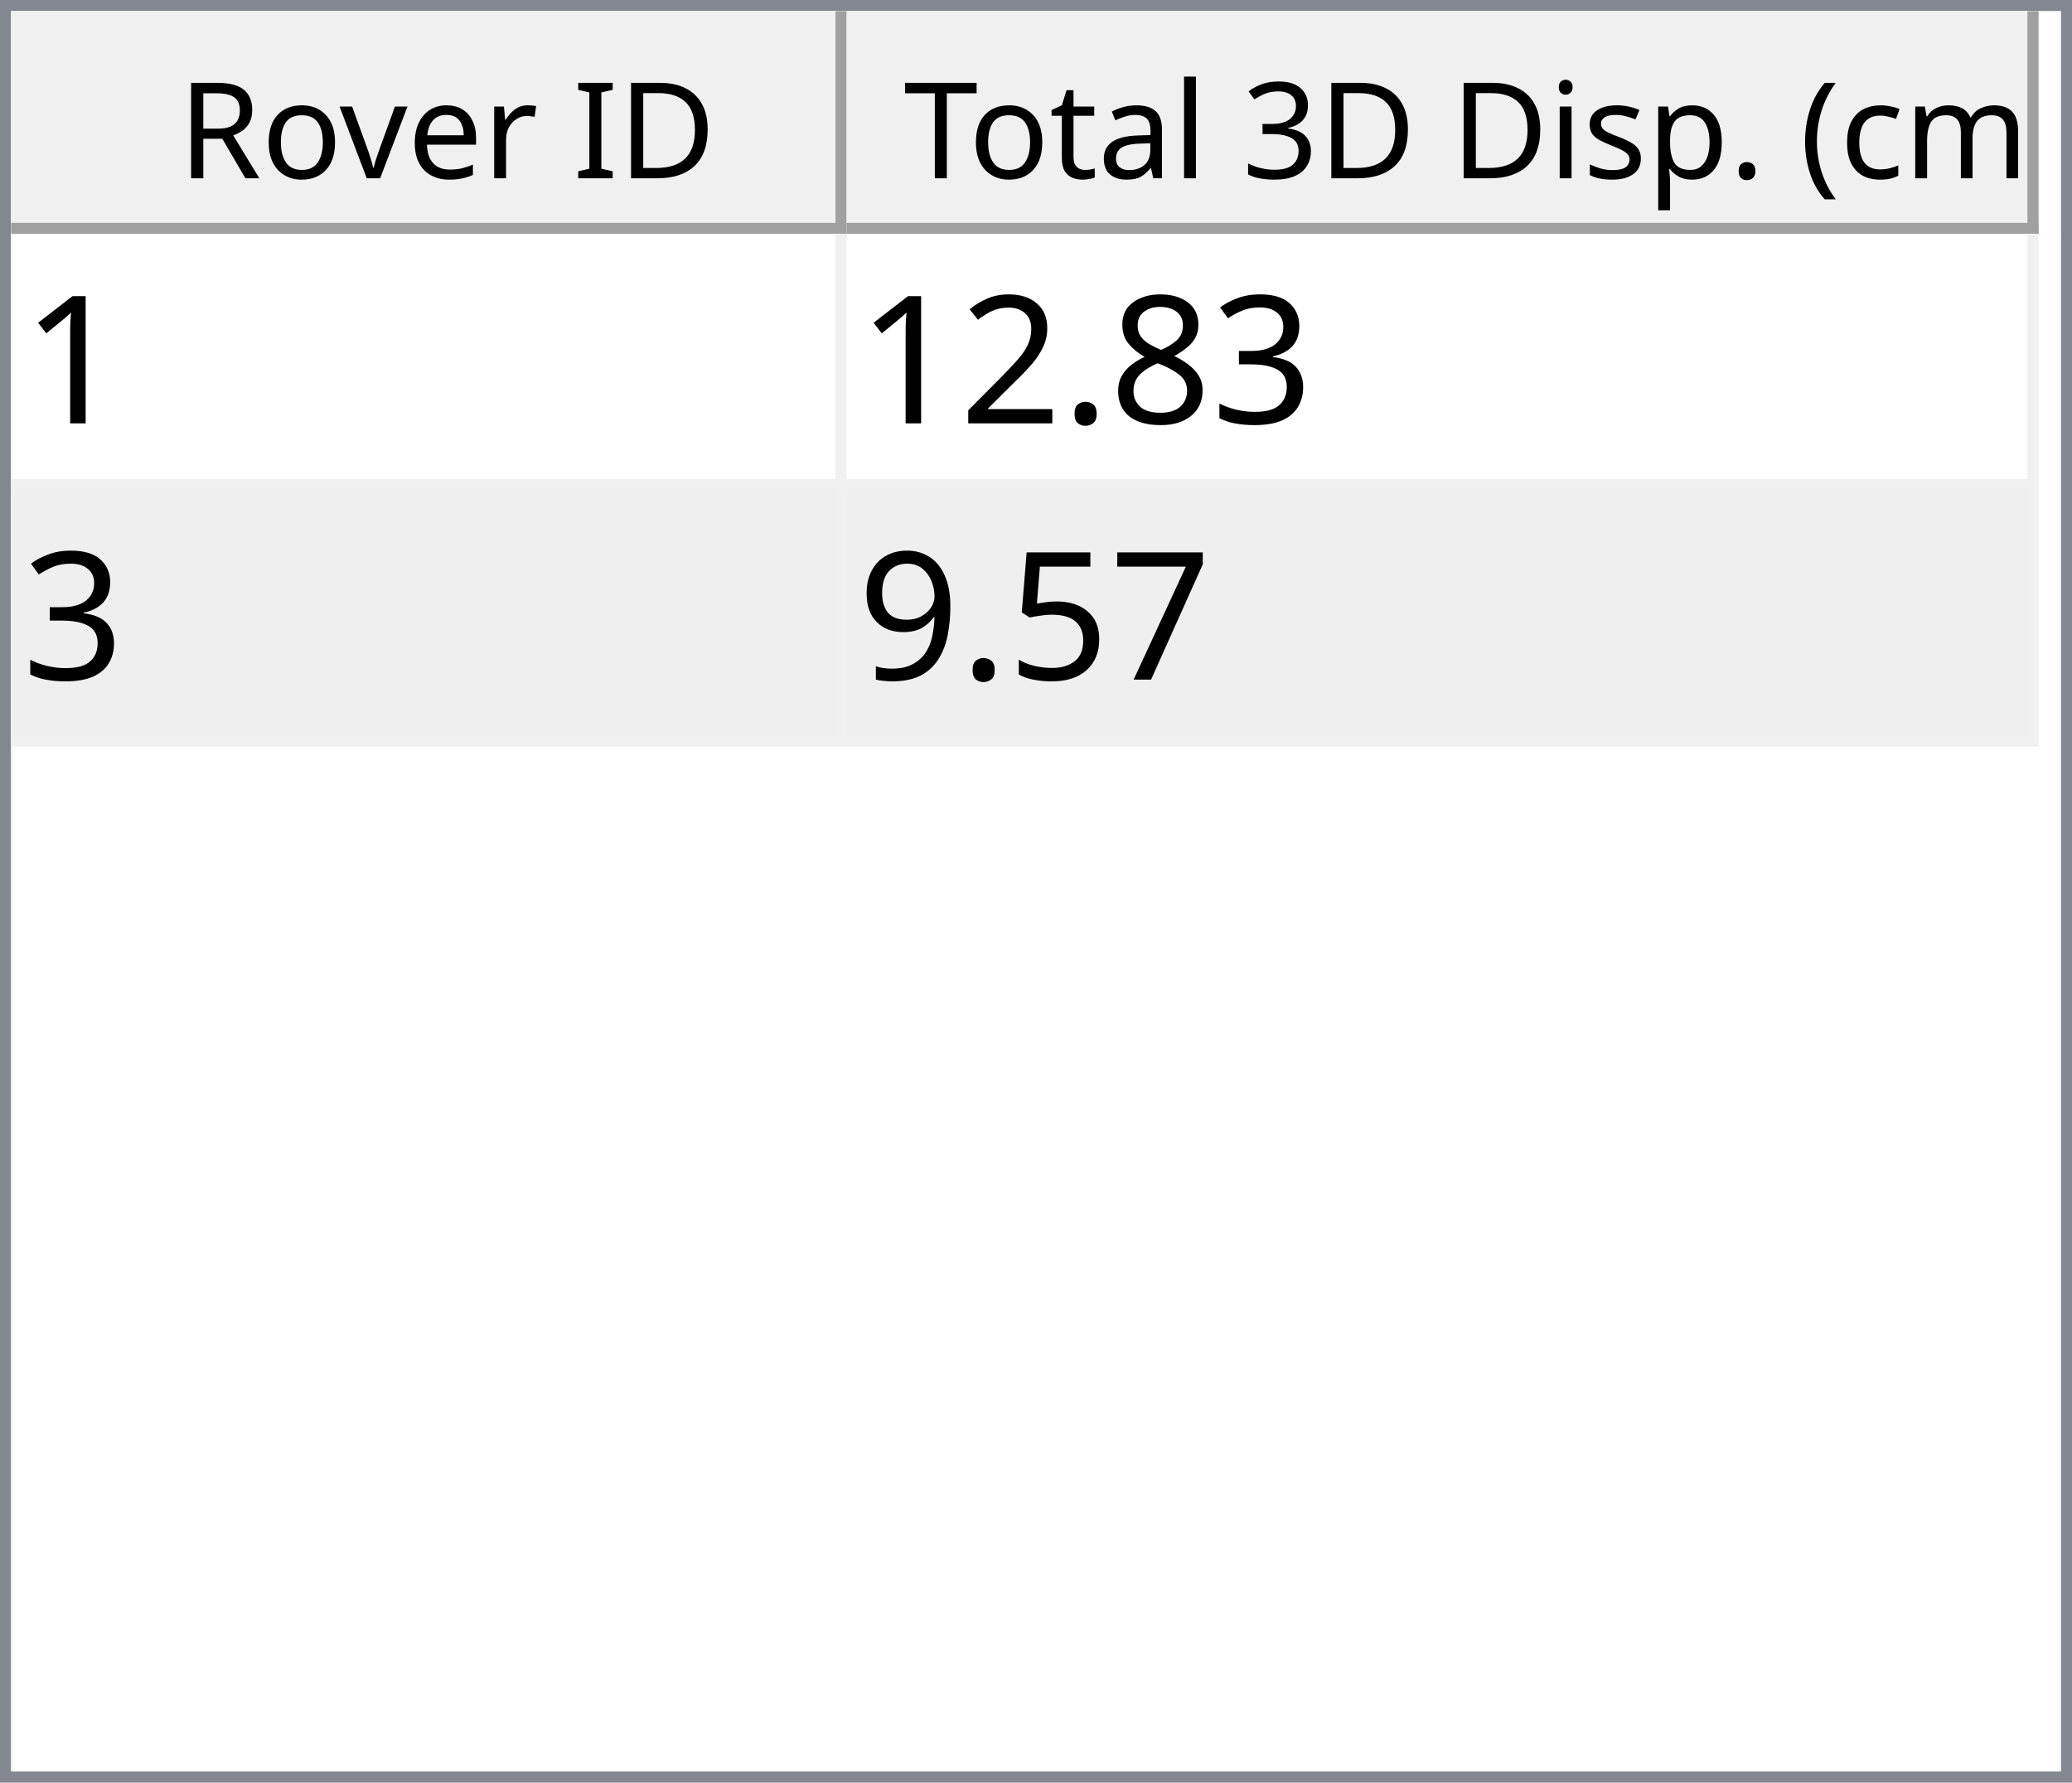
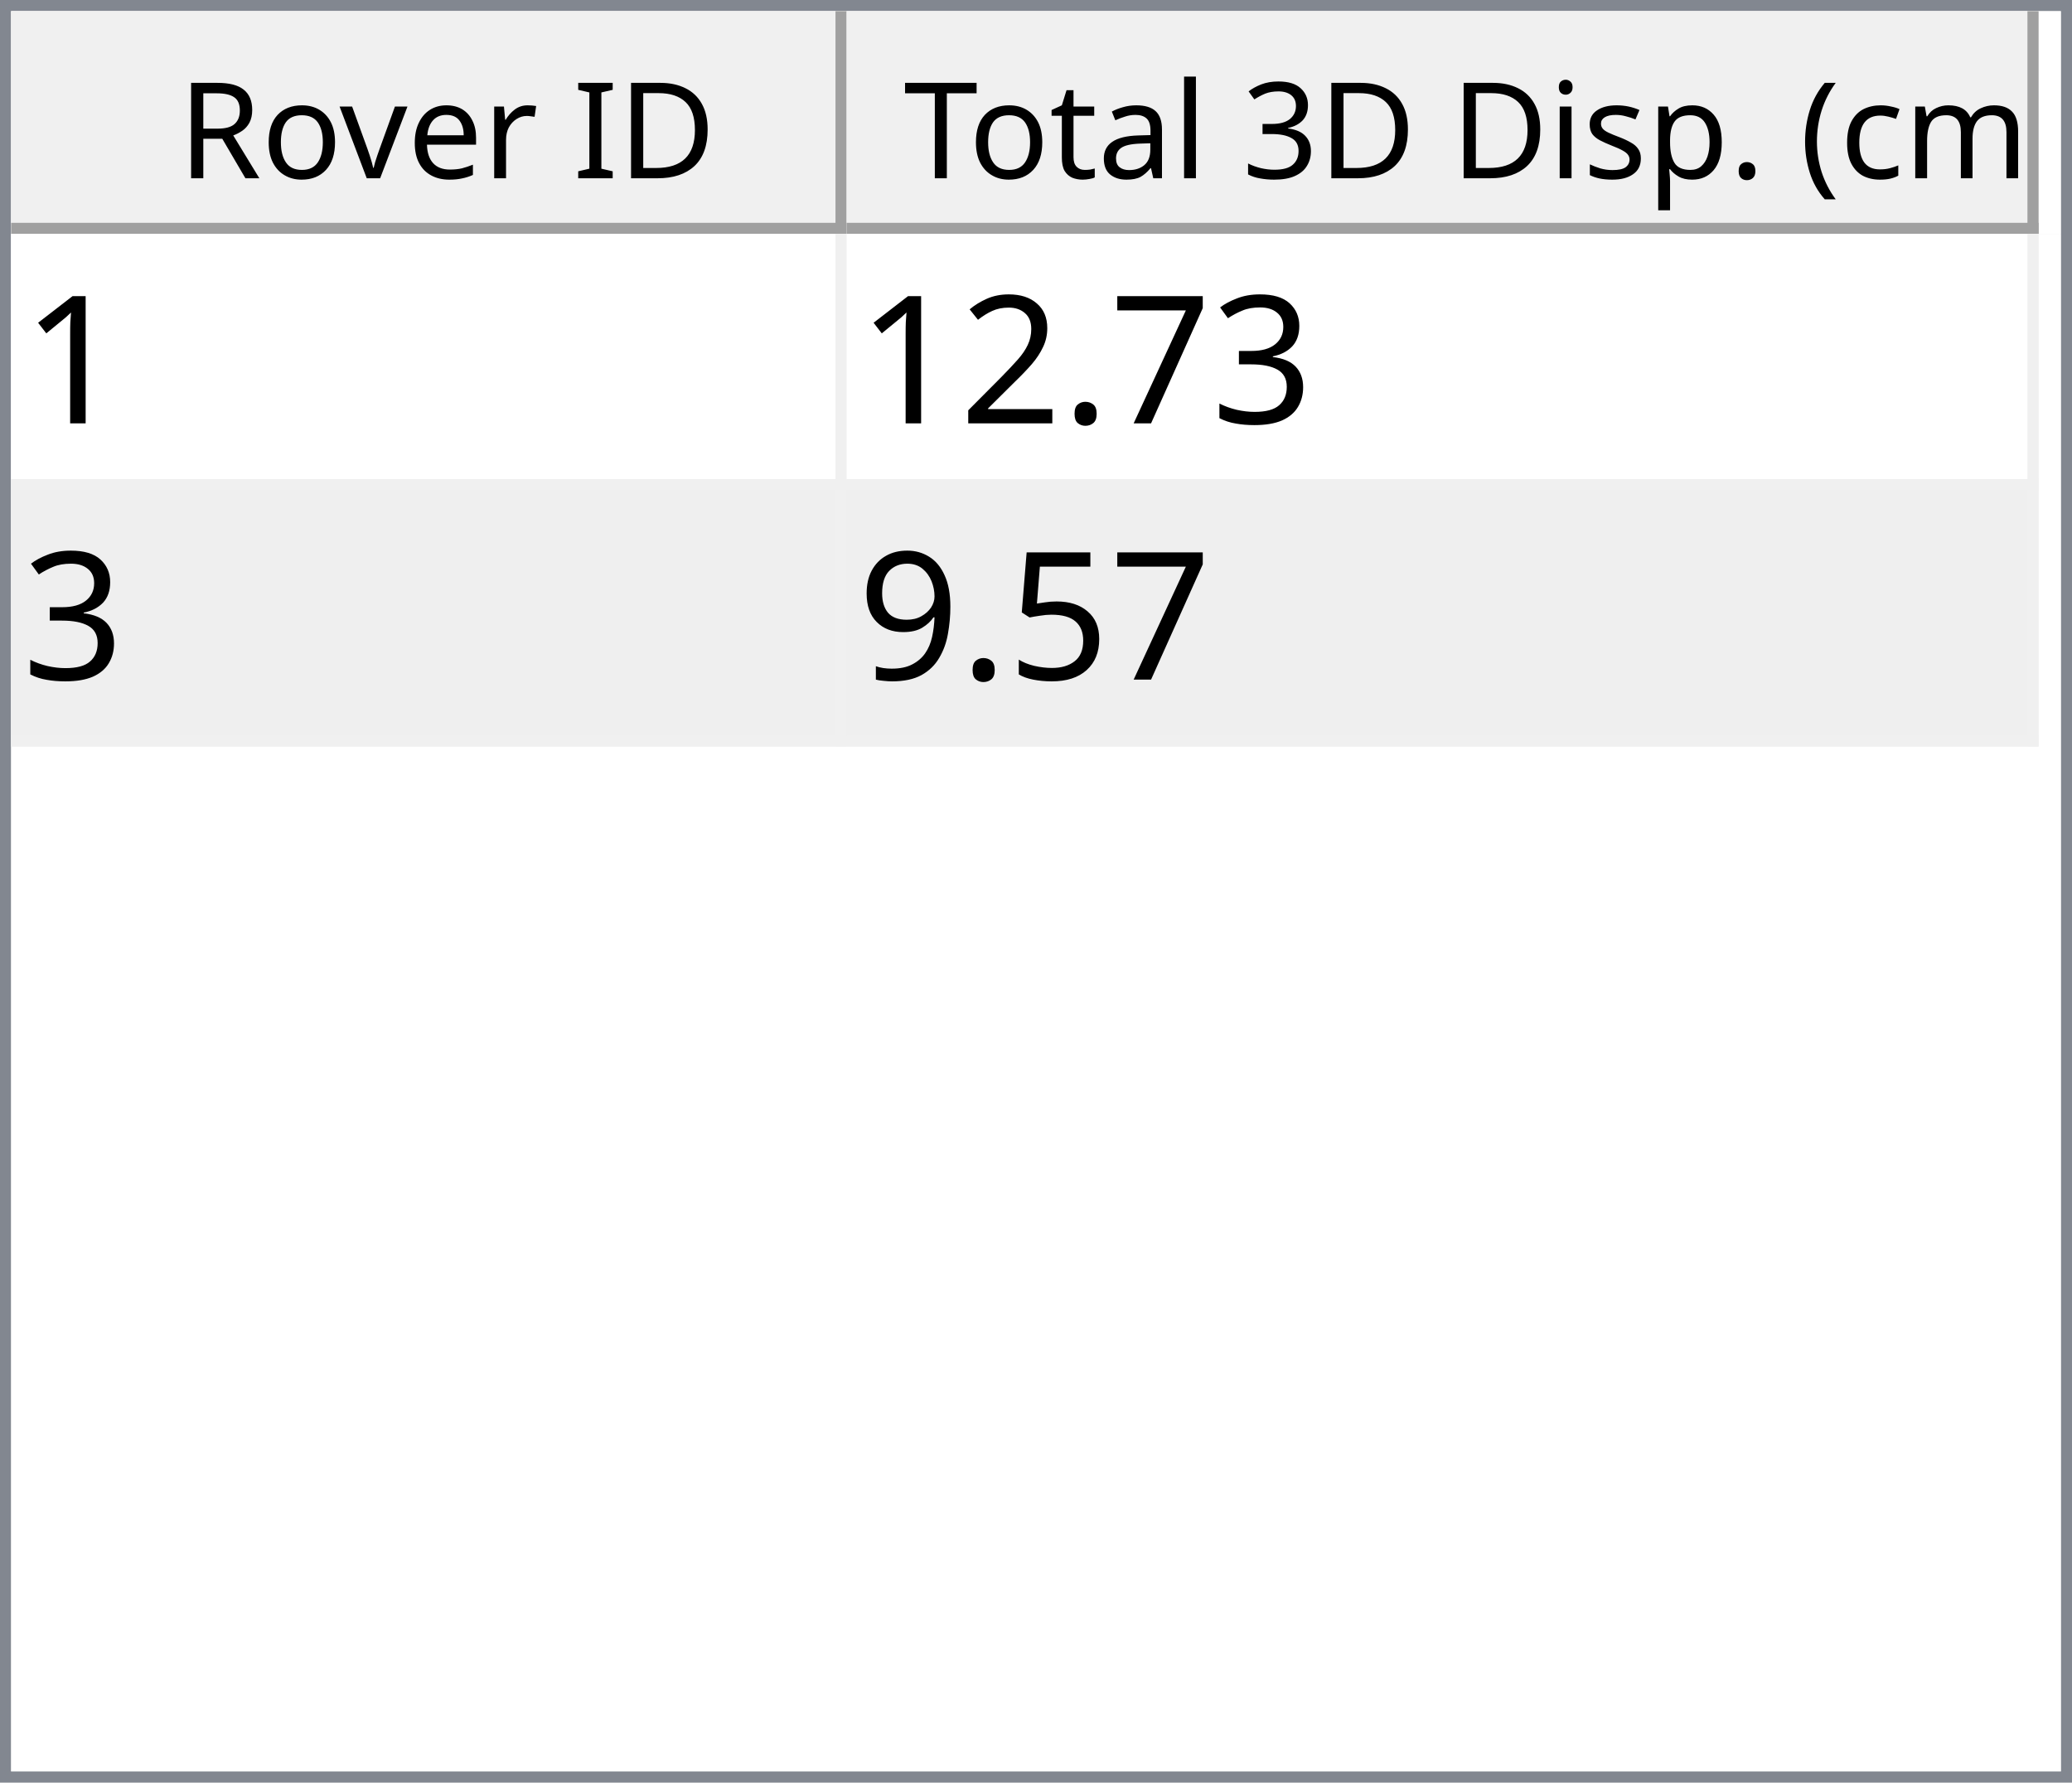
<svg xmlns="http://www.w3.org/2000/svg" style="fill-opacity:1; color-rendering:auto; color-interpolation:auto; text-rendering:auto; stroke:black; stroke-linecap:square; stroke-miterlimit:10; shape-rendering:auto; stroke-opacity:1; fill:black; stroke-dasharray:none; font-weight:normal; stroke-width:1; font-family:'Dialog'; font-style:normal; stroke-linejoin:miter; font-size:12px; stroke-dashoffset:0; image-rendering:auto;" width="186" height="160">
  <defs id="genericDefs" />
  <g>
    <defs id="defs1">
      <clipPath clipPathUnits="userSpaceOnUse" id="clipPath1">
        <path d="M0 0 L186 0 L186 160 L0 160 L0 0 Z" />
      </clipPath>
      <clipPath clipPathUnits="userSpaceOnUse" id="clipPath2">
        <path d="M0 0 L0 160 L186 160 L186 0 Z" />
      </clipPath>
      <clipPath clipPathUnits="userSpaceOnUse" id="clipPath3">
        <path d="M0 0 L0 20 L184 20 L184 0 Z" />
      </clipPath>
      <clipPath clipPathUnits="userSpaceOnUse" id="clipPath4">
        <path d="M0 0 L0 20 L75 20 L75 0 Z" />
      </clipPath>
      <clipPath clipPathUnits="userSpaceOnUse" id="clipPath5">
        <path d="M1 1 L1 19 L74 19 L74 1 Z" />
      </clipPath>
      <clipPath clipPathUnits="userSpaceOnUse" id="clipPath6">
        <path d="M0 0 L0 18 L73 18 L73 0 Z" />
      </clipPath>
      <clipPath clipPathUnits="userSpaceOnUse" id="clipPath7">
        <path d="M-0.5 -0.5 L-0.5 19.5 L74.5 19.5 L74.5 -0.5 Z" />
      </clipPath>
      <clipPath clipPathUnits="userSpaceOnUse" id="clipPath8">
        <path d="M0 0 L0 20 L107 20 L107 0 Z" />
      </clipPath>
      <clipPath clipPathUnits="userSpaceOnUse" id="clipPath9">
        <path d="M1 1 L1 19 L106 19 L106 1 Z" />
      </clipPath>
      <clipPath clipPathUnits="userSpaceOnUse" id="clipPath10">
        <path d="M0 0 L0 18 L105 18 L105 0 Z" />
      </clipPath>
      <clipPath clipPathUnits="userSpaceOnUse" id="clipPath11">
        <path d="M-0.5 -0.5 L-0.5 19.5 L106.5 19.5 L106.5 -0.5 Z" />
      </clipPath>
      <clipPath clipPathUnits="userSpaceOnUse" id="clipPath12">
        <path d="M0 0 L0 138 L184 138 L184 0 Z" />
      </clipPath>
      <clipPath clipPathUnits="userSpaceOnUse" id="clipPath13">
        <path d="M0 0 L0 46 L182 46 L182 0 Z" />
      </clipPath>
      <clipPath clipPathUnits="userSpaceOnUse" id="clipPath14">
        <path d="M-0.5 -0.5 L-0.5 45.5 L181.5 45.5 L181.5 -0.5 Z" />
      </clipPath>
      <clipPath clipPathUnits="userSpaceOnUse" id="clipPath15">
        <path d="M0 0 L0 22 L74 22 L74 0 Z" />
      </clipPath>
      <clipPath clipPathUnits="userSpaceOnUse" id="clipPath16">
        <path d="M0 0 L0 22 L106 22 L106 0 Z" />
      </clipPath>
      <font horiz-adv-x="64.551" id="font1">
        <font-face ascent="107.91" descent="25.098" units-per-em="100" style="font-style:normal; font-family:Segoe UI; font-weight:normal;" />
        <missing-glyph horiz-adv-x="64.551" d="M8.109 0 L8.109 68.266 L56.453 68.266 L56.453 0 L8.109 0 ZM15.328 7.234 L49.219 7.234 L49.219 61.031 L15.328 61.031 L15.328 7.234 Z" />
        <glyph unicode="D" horiz-adv-x="70.117" d="M9.188 0 L9.188 70.016 L28.516 70.016 Q65.531 70.016 65.531 35.891 Q65.531 19.672 55.25 9.836 Q44.969 0 27.734 0 L9.188 0 ZM17.391 62.594 L17.391 7.422 L27.828 7.422 Q41.609 7.422 49.273 14.797 Q56.938 22.172 56.938 35.688 Q56.938 62.594 28.328 62.594 L17.391 62.594 Z" />
        <glyph unicode="I" horiz-adv-x="26.611" d="M17.391 0 L9.188 0 L9.188 70.016 L17.391 70.016 L17.391 0 Z" />
        <glyph unicode=" " horiz-adv-x="27.393" d="" />
        <glyph unicode="r" horiz-adv-x="34.766" d="M34.188 41.891 Q32.078 43.5 28.125 43.5 Q23 43.5 19.555 38.672 Q16.109 33.844 16.109 25.484 L16.109 0 L8.109 0 L8.109 50 L16.109 50 L16.109 39.703 L16.312 39.703 Q18.016 44.969 21.531 47.922 Q25.047 50.875 29.391 50.875 Q32.516 50.875 34.188 50.203 L34.188 41.891 Z" />
        <glyph unicode="e" horiz-adv-x="52.295" d="M48.297 23 L12.984 23 Q13.188 14.656 17.484 10.109 Q21.781 5.562 29.297 5.562 Q37.75 5.562 44.828 11.141 L44.828 3.609 Q38.234 -1.172 27.391 -1.172 Q16.797 -1.172 10.742 5.641 Q4.688 12.453 4.688 24.812 Q4.688 36.469 11.305 43.82 Q17.922 51.172 27.734 51.172 Q37.547 51.172 42.922 44.828 Q48.297 38.484 48.297 27.203 L48.297 23 ZM40.094 29.781 Q40.047 36.719 36.75 40.578 Q33.453 44.438 27.594 44.438 Q21.922 44.438 17.969 40.383 Q14.016 36.328 13.094 29.781 L40.094 29.781 Z" />
        <glyph unicode="v" horiz-adv-x="47.9" d="M47.406 50 L27.484 0 L19.625 0 L0.688 50 L9.469 50 L22.172 13.672 Q23.578 9.672 23.922 6.688 L24.125 6.688 Q24.609 10.453 25.688 13.484 L38.969 50 L47.406 50 Z" />
        <glyph unicode="o" horiz-adv-x="58.594" d="M29 -1.172 Q17.922 -1.172 11.305 5.836 Q4.688 12.844 4.688 24.422 Q4.688 37.016 11.57 44.094 Q18.453 51.172 30.172 51.172 Q41.359 51.172 47.633 44.289 Q53.906 37.406 53.906 25.203 Q53.906 13.234 47.141 6.031 Q40.375 -1.172 29 -1.172 ZM29.594 44.438 Q21.875 44.438 17.383 39.188 Q12.891 33.938 12.891 24.703 Q12.891 15.828 17.43 10.695 Q21.969 5.562 29.594 5.562 Q37.359 5.562 41.531 10.594 Q45.703 15.625 45.703 24.906 Q45.703 34.281 41.531 39.359 Q37.359 44.438 29.594 44.438 Z" />
        <glyph unicode="R" horiz-adv-x="59.814" d="M59.375 0 L49.609 0 L37.891 19.625 Q36.281 22.359 34.766 24.289 Q33.25 26.219 31.664 27.438 Q30.078 28.656 28.25 29.219 Q26.422 29.781 24.125 29.781 L17.391 29.781 L17.391 0 L9.188 0 L9.188 70.016 L30.078 70.016 Q34.672 70.016 38.555 68.867 Q42.438 67.719 45.289 65.375 Q48.141 63.031 49.758 59.547 Q51.375 56.062 51.375 51.375 Q51.375 47.703 50.273 44.656 Q49.172 41.609 47.148 39.211 Q45.125 36.812 42.266 35.133 Q39.406 33.453 35.844 32.516 L35.844 32.328 Q37.594 31.547 38.891 30.547 Q40.188 29.547 41.359 28.18 Q42.531 26.812 43.68 25.078 Q44.828 23.344 46.234 21.047 L59.375 0 ZM17.391 62.594 L17.391 37.203 L28.516 37.203 Q31.594 37.203 34.203 38.133 Q36.812 39.062 38.719 40.797 Q40.625 42.531 41.703 45.047 Q42.781 47.562 42.781 50.688 Q42.781 56.297 39.141 59.445 Q35.5 62.594 28.609 62.594 L17.391 62.594 Z" />
        <glyph unicode=")" horiz-adv-x="30.176" d="M8.297 -15.922 L1.172 -15.922 Q16.406 2.344 16.406 26.812 Q16.406 51.469 1.078 70.016 L8.297 70.016 Q23.531 52.156 23.531 26.703 Q23.531 1.375 8.297 -15.922 Z" />
        <glyph unicode="m" horiz-adv-x="86.133" d="M79.109 0 L71.094 0 L71.094 28.719 Q71.094 37.016 68.531 40.727 Q65.969 44.438 59.906 44.438 Q54.781 44.438 51.195 39.75 Q47.609 35.062 47.609 28.516 L47.609 0 L39.594 0 L39.594 29.688 Q39.594 44.438 28.219 44.438 Q22.953 44.438 19.531 40.016 Q16.109 35.594 16.109 28.516 L16.109 0 L8.109 0 L8.109 50 L16.109 50 L16.109 42.094 L16.312 42.094 Q21.625 51.172 31.844 51.172 Q36.969 51.172 40.773 48.312 Q44.578 45.453 46 40.828 Q51.562 51.172 62.594 51.172 Q79.109 51.172 79.109 30.812 L79.109 0 Z" />
        <glyph unicode="c" horiz-adv-x="46.191" d="M42.188 2.297 Q36.422 -1.172 28.516 -1.172 Q17.828 -1.172 11.258 5.789 Q4.688 12.75 4.688 23.828 Q4.688 36.188 11.766 43.68 Q18.844 51.172 30.672 51.172 Q37.25 51.172 42.281 48.734 L42.281 40.531 Q36.719 44.438 30.375 44.438 Q22.703 44.438 17.797 38.945 Q12.891 33.453 12.891 24.516 Q12.891 15.719 17.508 10.641 Q22.125 5.562 29.891 5.562 Q36.422 5.562 42.188 9.906 L42.188 2.297 Z" />
        <glyph unicode="(" horiz-adv-x="30.176" d="M29.109 -15.922 L21.969 -15.922 Q6.844 1.375 6.844 26.703 Q6.844 52.156 21.969 70.016 L29.203 70.016 Q13.875 51.469 13.875 26.812 Q13.875 2.344 29.109 -15.922 Z" />
        <glyph unicode="." horiz-adv-x="21.68" d="M10.891 -1.078 Q8.641 -1.078 7.055 0.539 Q5.469 2.156 5.469 4.391 Q5.469 6.641 7.055 8.273 Q8.641 9.906 10.891 9.906 Q13.188 9.906 14.797 8.273 Q16.406 6.641 16.406 4.391 Q16.406 2.156 14.797 0.539 Q13.188 -1.078 10.891 -1.078 Z" />
        <glyph unicode="p" horiz-adv-x="58.789" d="M16.312 7.234 L16.109 7.234 L16.109 -23 L8.109 -23 L8.109 50 L16.109 50 L16.109 41.219 L16.312 41.219 Q22.219 51.172 33.594 51.172 Q43.266 51.172 48.688 44.461 Q54.109 37.75 54.109 26.469 Q54.109 13.922 48 6.375 Q41.891 -1.172 31.297 -1.172 Q21.578 -1.172 16.312 7.234 ZM16.109 27.391 L16.109 20.406 Q16.109 14.203 20.141 9.883 Q24.172 5.562 30.375 5.562 Q37.641 5.562 41.773 11.133 Q45.906 16.703 45.906 26.609 Q45.906 34.969 42.047 39.703 Q38.188 44.438 31.594 44.438 Q24.609 44.438 20.359 39.578 Q16.109 34.719 16.109 27.391 Z" />
        <glyph unicode="s" horiz-adv-x="42.432" d="M5.078 1.812 L5.078 10.406 Q11.625 5.562 19.484 5.562 Q30.031 5.562 30.031 12.594 Q30.031 14.594 29.125 15.992 Q28.219 17.391 26.68 18.461 Q25.141 19.531 23.07 20.383 Q21 21.234 18.609 22.172 Q15.281 23.484 12.766 24.828 Q10.25 26.172 8.57 27.859 Q6.891 29.547 6.031 31.695 Q5.172 33.844 5.172 36.719 Q5.172 40.234 6.789 42.945 Q8.406 45.656 11.086 47.484 Q13.766 49.312 17.211 50.242 Q20.656 51.172 24.312 51.172 Q30.812 51.172 35.938 48.922 L35.938 40.828 Q30.422 44.438 23.25 44.438 Q21 44.438 19.195 43.922 Q17.391 43.406 16.094 42.477 Q14.797 41.547 14.086 40.258 Q13.375 38.969 13.375 37.406 Q13.375 35.453 14.086 34.133 Q14.797 32.812 16.164 31.789 Q17.531 30.766 19.484 29.938 Q21.438 29.109 23.922 28.125 Q27.25 26.859 29.883 25.516 Q32.516 24.172 34.375 22.484 Q36.234 20.797 37.234 18.602 Q38.234 16.406 38.234 13.375 Q38.234 9.672 36.602 6.938 Q34.969 4.203 32.234 2.398 Q29.5 0.594 25.93 -0.289 Q22.359 -1.172 18.453 -1.172 Q10.75 -1.172 5.078 1.812 Z" />
        <glyph unicode="i" horiz-adv-x="24.219" d="M12.203 62.703 Q10.062 62.703 8.547 64.164 Q7.031 65.625 7.031 67.875 Q7.031 70.125 8.547 71.609 Q10.062 73.094 12.203 73.094 Q14.406 73.094 15.945 71.609 Q17.484 70.125 17.484 67.875 Q17.484 65.719 15.945 64.211 Q14.406 62.703 12.203 62.703 ZM16.109 0 L8.109 0 L8.109 50 L16.109 50 L16.109 0 Z" />
        <glyph unicode="3" horiz-adv-x="53.906" d="M46.531 19.828 Q46.531 15.094 44.75 11.211 Q42.969 7.328 39.719 4.57 Q36.469 1.812 31.93 0.297 Q27.391 -1.219 21.922 -1.219 Q11.922 -1.219 6 2.594 L6 11.188 Q13.094 5.609 22.219 5.609 Q25.875 5.609 28.828 6.539 Q31.781 7.469 33.906 9.227 Q36.031 10.984 37.18 13.477 Q38.328 15.969 38.328 19.094 Q38.328 32.812 18.797 32.812 L12.984 32.812 L12.984 39.594 L18.5 39.594 Q35.797 39.594 35.797 52.484 Q35.797 64.406 22.609 64.406 Q15.188 64.406 8.688 59.422 L8.688 67.188 Q15.375 71.188 24.609 71.188 Q29 71.188 32.57 69.969 Q36.141 68.75 38.68 66.555 Q41.219 64.359 42.609 61.281 Q44 58.203 44 54.5 Q44 40.672 30.031 36.719 L30.031 36.531 Q33.594 36.141 36.625 34.797 Q39.656 33.453 41.852 31.305 Q44.047 29.156 45.289 26.25 Q46.531 23.344 46.531 19.828 Z" />
        <glyph unicode="l" horiz-adv-x="24.219" d="M16.109 0 L8.109 0 L8.109 74.031 L16.109 74.031 L16.109 0 Z" />
        <glyph unicode="a" horiz-adv-x="50.879" d="M43.891 0 L35.891 0 L35.891 7.812 L35.688 7.812 Q30.469 -1.172 20.312 -1.172 Q12.844 -1.172 8.617 2.781 Q4.391 6.734 4.391 13.281 Q4.391 27.297 20.906 29.594 L35.891 31.688 Q35.891 44.438 25.594 44.438 Q16.547 44.438 9.281 38.281 L9.281 46.484 Q16.656 51.172 26.266 51.172 Q43.891 51.172 43.891 32.516 L43.891 0 ZM35.891 25.297 L23.828 23.641 Q18.266 22.859 15.43 20.875 Q12.594 18.891 12.594 13.875 Q12.594 10.203 15.211 7.883 Q17.828 5.562 22.172 5.562 Q28.125 5.562 32.008 9.742 Q35.891 13.922 35.891 20.312 L35.891 25.297 Z" />
        <glyph unicode="t" horiz-adv-x="33.887" d="M31.297 0.484 Q28.469 -1.078 23.828 -1.078 Q10.688 -1.078 10.688 13.578 L10.688 43.172 L2.094 43.172 L2.094 50 L10.688 50 L10.688 62.203 L18.703 64.797 L18.703 50 L31.297 50 L31.297 43.172 L18.703 43.172 L18.703 14.984 Q18.703 9.969 20.414 7.82 Q22.125 5.672 26.078 5.672 Q29.109 5.672 31.297 7.328 L31.297 0.484 Z" />
        <glyph unicode="T" horiz-adv-x="52.393" d="M50.594 62.594 L30.375 62.594 L30.375 0 L22.172 0 L22.172 62.594 L2 62.594 L2 70.016 L50.594 70.016 L50.594 62.594 Z" />
      </font>
      <font horiz-adv-x="75.0" id="font2">
        <font-face ascent="100.537" descent="21.973" units-per-em="100" style="font-style:normal; font-family:sans-serif; font-weight:normal;" />
        <missing-glyph horiz-adv-x="75.0" d="M12.5 0 L12.5 62.5 L62.5 62.5 L62.5 0 L12.5 0 ZM14.062 1.562 L60.938 1.562 L60.938 60.938 L14.062 60.938 L14.062 1.562 Z" />
        <glyph unicode="1" horiz-adv-x="55.615" d="M37.25 0 L28.469 0 L28.469 56 Q25.297 52.984 20.141 49.953 Q14.984 46.922 10.891 45.406 L10.891 53.906 Q18.266 57.375 23.781 62.305 Q29.297 67.234 31.594 71.875 L37.25 71.875 L37.25 0 Z" />
        <glyph unicode="3" horiz-adv-x="55.615" d="M4.203 18.891 L12.984 20.062 Q14.5 12.594 18.141 9.297 Q21.781 6 27 6 Q33.203 6 37.477 10.297 Q41.75 14.594 41.75 20.953 Q41.75 27 37.797 30.93 Q33.844 34.859 27.734 34.859 Q25.25 34.859 21.531 33.891 L22.516 41.609 Q23.391 41.5 23.922 41.5 Q29.547 41.5 34.039 44.43 Q38.531 47.359 38.531 53.469 Q38.531 58.297 35.258 61.477 Q31.984 64.656 26.812 64.656 Q21.688 64.656 18.266 61.43 Q14.844 58.203 13.875 51.766 L5.078 53.328 Q6.688 62.156 12.398 67.016 Q18.109 71.875 26.609 71.875 Q32.469 71.875 37.398 69.359 Q42.328 66.844 44.945 62.5 Q47.562 58.156 47.562 53.266 Q47.562 48.641 45.07 44.828 Q42.578 41.016 37.703 38.766 Q44.047 37.312 47.562 32.695 Q51.078 28.078 51.078 21.141 Q51.078 11.766 44.242 5.25 Q37.406 -1.266 26.953 -1.266 Q17.531 -1.266 11.305 4.352 Q5.078 9.969 4.203 18.891 Z" />
-         <glyph unicode="8" horiz-adv-x="55.615" d="M17.672 38.812 Q12.203 40.828 9.57 44.539 Q6.938 48.25 6.938 53.422 Q6.938 61.234 12.555 66.555 Q18.172 71.875 27.484 71.875 Q36.859 71.875 42.578 66.43 Q48.297 60.984 48.297 53.172 Q48.297 48.188 45.68 44.508 Q43.062 40.828 37.75 38.812 Q44.344 36.672 47.781 31.883 Q51.219 27.094 51.219 20.453 Q51.219 11.281 44.727 5.031 Q38.234 -1.219 27.641 -1.219 Q17.047 -1.219 10.547 5.055 Q4.047 11.328 4.047 20.703 Q4.047 27.688 7.594 32.398 Q11.141 37.109 17.672 38.812 ZM15.922 53.719 Q15.922 48.641 19.195 45.414 Q22.469 42.188 27.688 42.188 Q32.766 42.188 36.016 45.383 Q39.266 48.578 39.266 53.219 Q39.266 58.062 35.914 61.359 Q32.562 64.656 27.594 64.656 Q22.562 64.656 19.242 61.43 Q15.922 58.203 15.922 53.719 ZM13.094 20.656 Q13.094 16.891 14.875 13.375 Q16.656 9.859 20.172 7.93 Q23.688 6 27.734 6 Q34.031 6 38.133 10.055 Q42.234 14.109 42.234 20.359 Q42.234 26.703 38.016 30.859 Q33.797 35.016 27.438 35.016 Q21.234 35.016 17.164 30.914 Q13.094 26.812 13.094 20.656 Z" />
+         <glyph unicode="7" horiz-adv-x="55.615" d="M4.734 62.203 L4.734 70.656 L51.078 70.656 L51.078 63.812 Q44.234 56.547 37.523 44.484 Q30.812 32.422 27.156 19.672 Q24.516 10.688 23.781 0 L14.75 0 Q14.891 8.453 18.062 20.414 Q21.234 32.375 27.172 43.484 Q33.109 54.594 39.797 62.203 L4.734 62.203 Z" />
        <glyph unicode="." horiz-adv-x="27.783" d="M9.078 0 L9.078 10.016 L19.094 10.016 L19.094 0 L9.078 0 Z" />
        <glyph unicode="2" horiz-adv-x="55.615" d="M50.344 8.453 L50.344 0 L3.031 0 Q2.938 3.172 4.047 6.109 Q5.859 10.938 9.836 15.625 Q13.812 20.312 21.344 26.469 Q33.016 36.031 37.117 41.625 Q41.219 47.219 41.219 52.203 Q41.219 57.422 37.477 61.008 Q33.734 64.594 27.734 64.594 Q21.391 64.594 17.578 60.789 Q13.766 56.984 13.719 50.25 L4.688 51.172 Q5.609 61.281 11.664 66.578 Q17.719 71.875 27.938 71.875 Q38.234 71.875 44.242 66.164 Q50.25 60.453 50.25 52 Q50.25 47.703 48.492 43.555 Q46.734 39.406 42.656 34.812 Q38.578 30.219 29.109 22.219 Q21.188 15.578 18.945 13.211 Q16.703 10.844 15.234 8.453 L50.344 8.453 Z" />
-         <glyph unicode="7" horiz-adv-x="55.615" d="M4.734 62.203 L4.734 70.656 L51.078 70.656 L51.078 63.812 Q44.234 56.547 37.523 44.484 Q30.812 32.422 27.156 19.672 Q24.516 10.688 23.781 0 L14.75 0 Q14.891 8.453 18.062 20.414 Q21.234 32.375 27.172 43.484 Q33.109 54.594 39.797 62.203 L4.734 62.203 Z" />
        <glyph unicode="5" horiz-adv-x="55.615" d="M4.156 18.75 L13.375 19.531 Q14.406 12.797 18.141 9.398 Q21.875 6 27.156 6 Q33.5 6 37.891 10.789 Q42.281 15.578 42.281 23.484 Q42.281 31 38.062 35.352 Q33.844 39.703 27 39.703 Q22.75 39.703 19.336 37.773 Q15.922 35.844 13.969 32.766 L5.719 33.844 L12.641 70.609 L48.25 70.609 L48.25 62.203 L19.672 62.203 L15.828 42.969 Q22.266 47.469 29.344 47.469 Q38.719 47.469 45.164 40.969 Q51.609 34.469 51.609 24.266 Q51.609 14.547 45.953 7.469 Q39.062 -1.219 27.156 -1.219 Q17.391 -1.219 11.211 4.25 Q5.031 9.719 4.156 18.75 Z" />
        <glyph unicode="9" horiz-adv-x="55.615" d="M5.469 16.547 L13.922 17.328 Q14.984 11.375 18.016 8.688 Q21.047 6 25.781 6 Q29.828 6 32.883 7.859 Q35.938 9.719 37.891 12.82 Q39.844 15.922 41.164 21.195 Q42.484 26.469 42.484 31.938 Q42.484 32.516 42.438 33.688 Q39.797 29.5 35.234 26.883 Q30.672 24.266 25.344 24.266 Q16.453 24.266 10.305 30.711 Q4.156 37.156 4.156 47.703 Q4.156 58.594 10.578 65.234 Q17 71.875 26.656 71.875 Q33.641 71.875 39.43 68.117 Q45.219 64.359 48.219 57.398 Q51.219 50.438 51.219 37.25 Q51.219 23.531 48.242 15.406 Q45.266 7.281 39.383 3.031 Q33.5 -1.219 25.594 -1.219 Q17.188 -1.219 11.867 3.445 Q6.547 8.109 5.469 16.547 ZM41.453 48.141 Q41.453 55.719 37.43 60.156 Q33.406 64.594 27.734 64.594 Q21.875 64.594 17.531 59.812 Q13.188 55.031 13.188 47.406 Q13.188 40.578 17.312 36.305 Q21.438 32.031 27.484 32.031 Q33.594 32.031 37.523 36.305 Q41.453 40.578 41.453 48.141 Z" />
      </font>
    </defs>
    <g style="fill:white; stroke:white;">
      <rect x="0" y="0" width="186" style="clip-path:url(#clipPath1); stroke:none;" height="160" />
    </g>
    <g style="fill:white; text-rendering:optimizeSpeed; color-rendering:optimizeSpeed; image-rendering:optimizeSpeed; shape-rendering:crispEdges; stroke:white; color-interpolation:sRGB;">
      <rect x="0" width="186" height="160" y="0" style="stroke:none;" />
      <path style="stroke:none;" d="M0 160 L186 160 L186 0 L0 0 Z" />
    </g>
    <g style="fill:rgb(240,240,240); font-family:'Segoe UI'; stroke:rgb(240,240,240);">
      <rect x="0" y="0" width="186" style="clip-path:url(#clipPath2); stroke:none;" height="160" />
    </g>
    <g style="fill:rgb(130,135,144); font-family:'Segoe UI'; stroke:rgb(130,135,144);">
      <path d="M0 0 L186 0 L186 160 L0 160 L0 0 ZM1 1 L185 1 L185 159 L1 159 L1 1 Z" style="fill-rule:evenodd; clip-path:url(#clipPath2); stroke:none;" />
    </g>
    <g style="fill:white; font-family:'Segoe UI'; stroke:white;" transform="translate(1,1)">
      <rect x="0" y="0" width="184" style="clip-path:url(#clipPath3); stroke:none;" height="20" />
    </g>
    <g style="fill:rgb(240,240,240); font-family:'Segoe UI'; stroke:rgb(240,240,240);" transform="translate(1,1)">
      <rect x="0" y="0" width="75" style="clip-path:url(#clipPath4); stroke:none;" height="20" />
    </g>
    <g style="font-family:'Segoe UI';" transform="translate(2,2)">
      <text x="14" xml:space="preserve" y="14" style="clip-path:url(#clipPath6); stroke:none;">Rover ID</text>
    </g>
    <g style="fill:rgb(160,160,160); font-family:'Segoe UI'; stroke:rgb(160,160,160); stroke-linejoin:bevel;" transform="translate(1.5,1.5)">
      <line x1="74" x2="74" y1="0" style="fill:none; clip-path:url(#clipPath7);" y2="19" />
    </g>
    <g style="fill:rgb(160,160,160); font-family:'Segoe UI'; stroke:rgb(160,160,160); stroke-linejoin:bevel;" transform="matrix(1,0,0,1,1,1) translate(0.5,0.5)">
      <line x1="0" x2="74" y1="19" style="fill:none; clip-path:url(#clipPath7);" y2="19" />
    </g>
    <g style="fill:rgb(240,240,240); font-family:'Segoe UI'; stroke:rgb(240,240,240);" transform="translate(76,1)">
      <rect x="0" y="0" width="107" style="clip-path:url(#clipPath8); stroke:none;" height="20" />
    </g>
    <g style="font-family:'Segoe UI';" transform="translate(77,2)">
      <text x="1" xml:space="preserve" y="14" style="clip-path:url(#clipPath10); stroke:none;"> Total 3D Disp. (cm)</text>
    </g>
    <g style="fill:rgb(160,160,160); font-family:'Segoe UI'; stroke:rgb(160,160,160); stroke-linejoin:bevel;" transform="translate(76.5,1.5)">
      <line x1="106" x2="106" y1="0" style="fill:none; clip-path:url(#clipPath11);" y2="19" />
    </g>
    <g style="fill:rgb(160,160,160); font-family:'Segoe UI'; stroke:rgb(160,160,160); stroke-linejoin:bevel;" transform="matrix(1,0,0,1,76,1) translate(0.5,0.5)">
      <line x1="0" x2="106" y1="19" style="fill:none; clip-path:url(#clipPath11);" y2="19" />
    </g>
    <g style="fill:white; font-family:'Segoe UI'; stroke:white;" transform="translate(1,21)">
      <rect x="0" y="0" width="184" style="clip-path:url(#clipPath12); stroke:none;" height="138" />
    </g>
    <g style="fill:rgb(240,240,240); font-size:16px; font-family:sans-serif; stroke:rgb(240,240,240);" transform="translate(1,21)">
      <rect x="0" y="0" width="182" style="clip-path:url(#clipPath13); stroke:none;" height="46" />
      <line transform="translate(0.5,0.5)" x1="0" x2="181" y1="22" style="clip-path:url(#clipPath14); fill:none; stroke-linejoin:bevel;" y2="22" />
    </g>
    <g transform="matrix(1,0,0,1,1,21) translate(0.5,0.5)" style="fill:rgb(240,240,240); font-size:16px; font-family:sans-serif; stroke:rgb(240,240,240); stroke-linejoin:bevel;">
      <line x1="0" x2="181" y1="45" style="fill:none; clip-path:url(#clipPath14);" y2="45" />
    </g>
    <g transform="matrix(1,0,0,1,1,21) translate(0.5,0.5)" style="fill:rgb(240,240,240); font-size:16px; font-family:sans-serif; stroke:rgb(240,240,240); stroke-linejoin:bevel;">
      <line x1="74" x2="74" y1="0" style="fill:none; clip-path:url(#clipPath14);" y2="45" />
    </g>
    <g transform="matrix(1,0,0,1,1,21) translate(0.5,0.5)" style="fill:rgb(240,240,240); font-size:16px; font-family:sans-serif; stroke:rgb(240,240,240); stroke-linejoin:bevel;">
      <line x1="181" x2="181" y1="0" style="fill:none; clip-path:url(#clipPath14);" y2="45" />
    </g>
    <g style="fill:white; font-size:16px; font-family:sans-serif; stroke:white;" transform="matrix(1,0,0,1,1,21)">
      <rect x="0" y="0" width="74" style="clip-path:url(#clipPath15); stroke:none;" height="22" />
      <text x="1" y="17" style="fill:black; clip-path:url(#clipPath15); stroke:none;" xml:space="preserve">1</text>
    </g>
    <g style="fill:white; font-size:16px; font-family:sans-serif; stroke:white;" transform="matrix(1,0,0,1,1,21) translate(75,0)">
      <rect x="0" y="0" width="106" style="clip-path:url(#clipPath16); stroke:none;" height="22" />
-       <text x="1" y="17" style="fill:black; clip-path:url(#clipPath16); stroke:none;" xml:space="preserve">12.83</text>
+       <text x="1" y="17" style="fill:black; clip-path:url(#clipPath16); stroke:none;" xml:space="preserve">12.73</text>
    </g>
    <g style="fill:rgb(239,239,239); font-size:16px; font-family:sans-serif; stroke:rgb(239,239,239);" transform="matrix(1,0,0,1,1,21) translate(0,23)">
      <rect x="0" y="0" width="74" style="clip-path:url(#clipPath15); stroke:none;" height="22" />
      <text x="1" y="17" style="fill:black; clip-path:url(#clipPath15); stroke:none;" xml:space="preserve">3</text>
    </g>
    <g style="fill:rgb(239,239,239); font-size:16px; font-family:sans-serif; stroke:rgb(239,239,239);" transform="matrix(1,0,0,1,1,21) translate(75,23)">
      <rect x="0" y="0" width="106" style="clip-path:url(#clipPath16); stroke:none;" height="22" />
      <text x="1" y="17" style="fill:black; clip-path:url(#clipPath16); stroke:none;" xml:space="preserve">9.57</text>
    </g>
  </g>
</svg>
